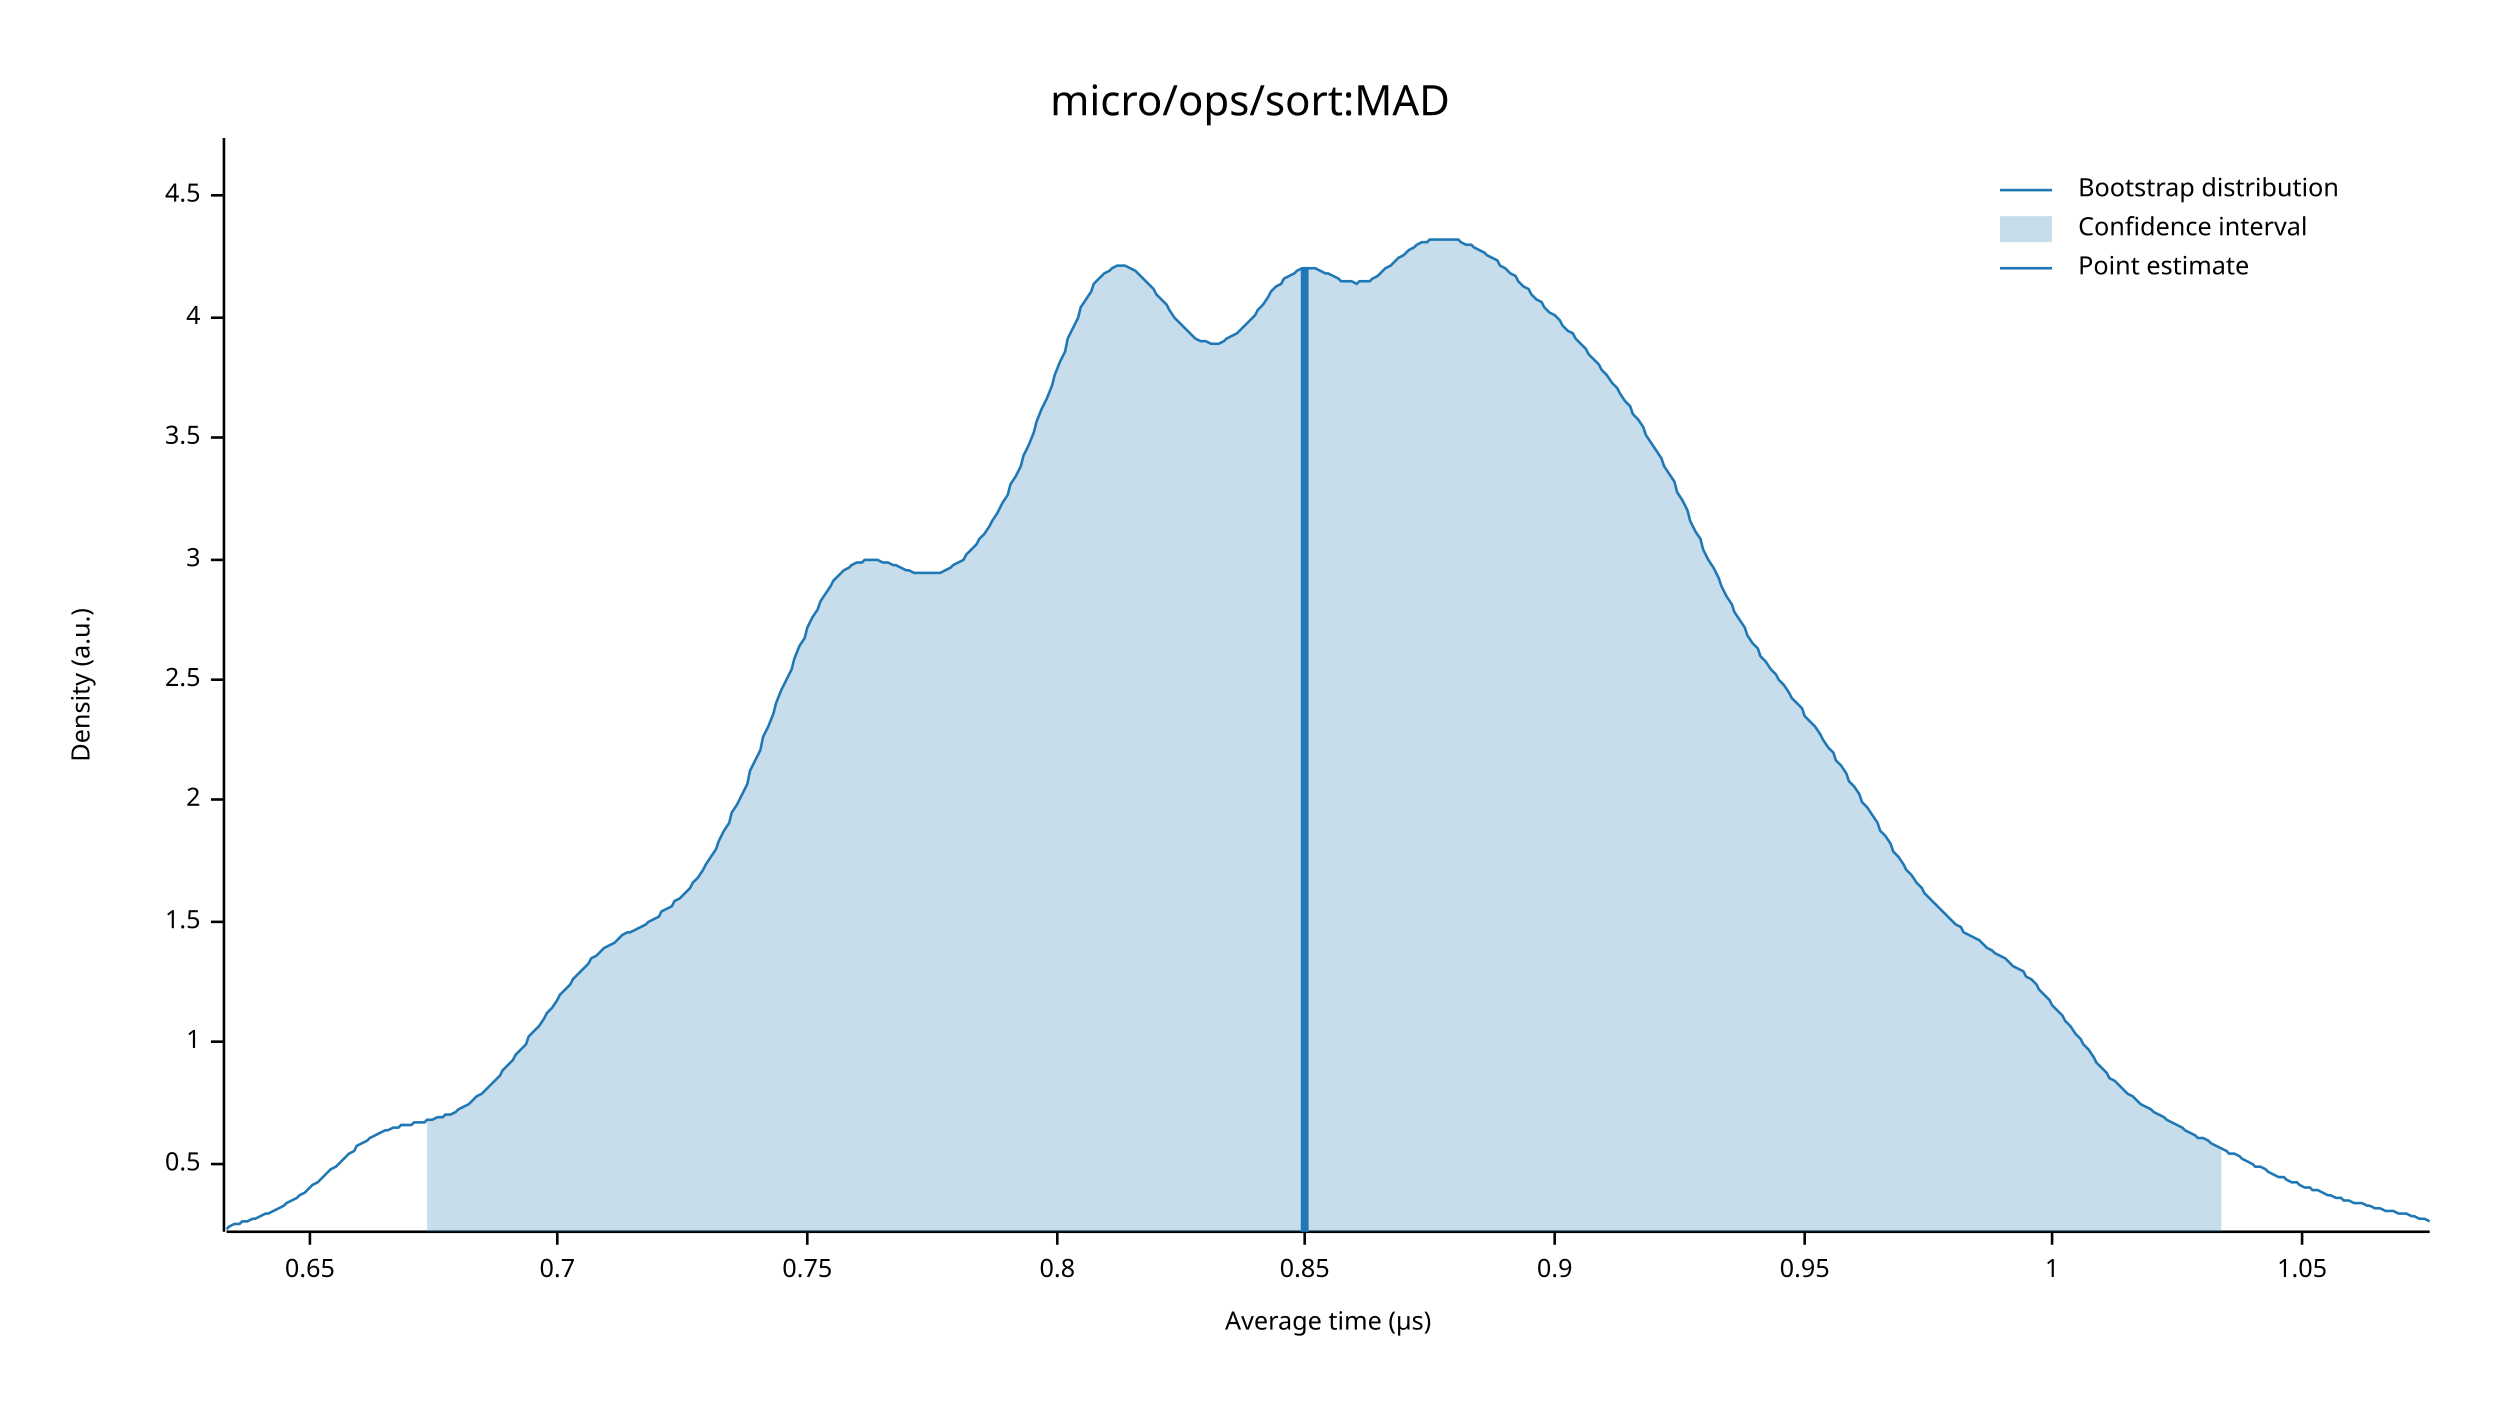
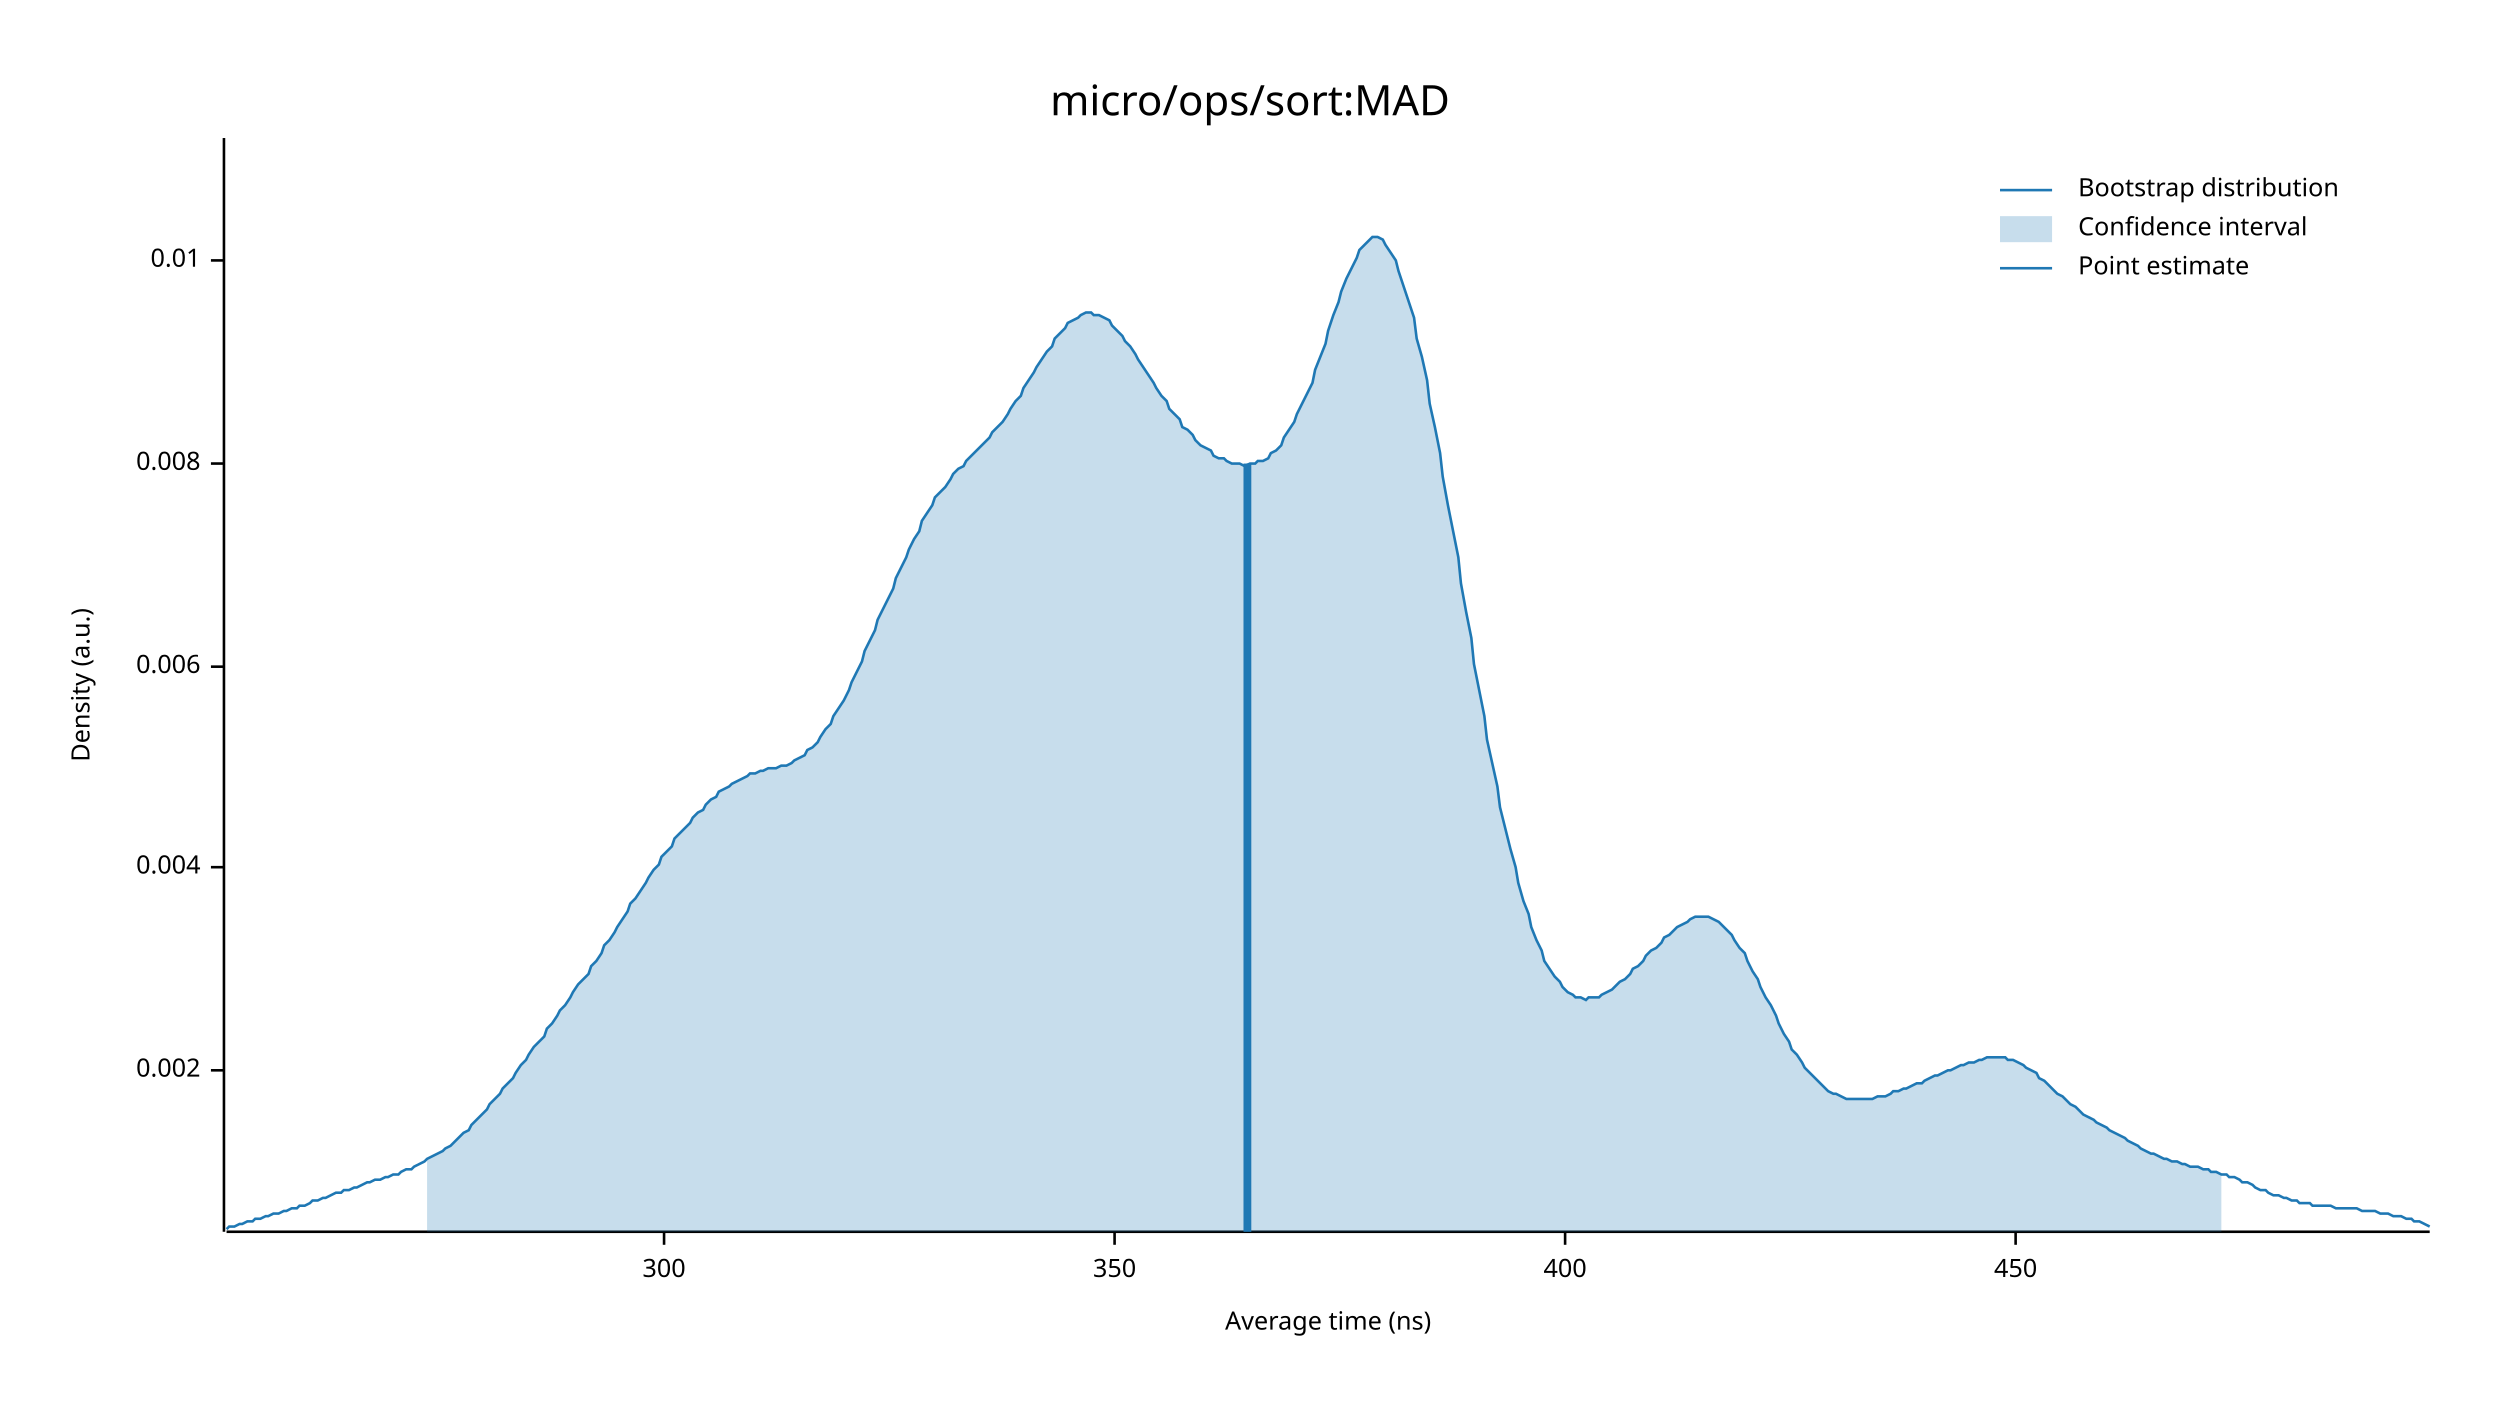
<svg xmlns="http://www.w3.org/2000/svg" width="960" height="540" viewBox="0 0 960 540">
  <text x="480" y="32" dy="0.76em" text-anchor="middle" font-family="sans-serif" font-size="16.129" opacity="1" fill="#000000">
micro/ops/sort:MAD
</text>
  <text x="27" y="263" dy="0.76em" text-anchor="middle" font-family="sans-serif" font-size="9.677" opacity="1" fill="#000000" transform="rotate(270, 27, 263)">
Density (a.u.)
</text>
  <text x="510" y="513" dy="-0.5ex" text-anchor="middle" font-family="sans-serif" font-size="9.677" opacity="1" fill="#000000">
- Average time (µs)
+ Average time (ns)
</text>
  <polyline fill="none" opacity="1" stroke="#000000" stroke-width="1" points="86,53 86,473 " />
-   <text x="77" y="447" dy="0.5ex" text-anchor="end" font-family="sans-serif" font-size="9.677" opacity="1" fill="#000000">
- 0.5
+   <text x="77" y="411" dy="0.5ex" text-anchor="end" font-family="sans-serif" font-size="9.677" opacity="1" fill="#000000">
+ 0.002
</text>
-   <polyline fill="none" opacity="1" stroke="#000000" stroke-width="1" points="81,447 86,447 " />
-   <text x="77" y="400" dy="0.5ex" text-anchor="end" font-family="sans-serif" font-size="9.677" opacity="1" fill="#000000">
- 1
+   <polyline fill="none" opacity="1" stroke="#000000" stroke-width="1" points="81,411 86,411 " />
+   <text x="77" y="333" dy="0.5ex" text-anchor="end" font-family="sans-serif" font-size="9.677" opacity="1" fill="#000000">
+ 0.004
</text>
-   <polyline fill="none" opacity="1" stroke="#000000" stroke-width="1" points="81,400 86,400 " />
-   <text x="77" y="354" dy="0.5ex" text-anchor="end" font-family="sans-serif" font-size="9.677" opacity="1" fill="#000000">
- 1.5
+   <polyline fill="none" opacity="1" stroke="#000000" stroke-width="1" points="81,333 86,333 " />
+   <text x="77" y="256" dy="0.5ex" text-anchor="end" font-family="sans-serif" font-size="9.677" opacity="1" fill="#000000">
+ 0.006
</text>
-   <polyline fill="none" opacity="1" stroke="#000000" stroke-width="1" points="81,354 86,354 " />
-   <text x="77" y="307" dy="0.5ex" text-anchor="end" font-family="sans-serif" font-size="9.677" opacity="1" fill="#000000">
- 2
+   <polyline fill="none" opacity="1" stroke="#000000" stroke-width="1" points="81,256 86,256 " />
+   <text x="77" y="178" dy="0.5ex" text-anchor="end" font-family="sans-serif" font-size="9.677" opacity="1" fill="#000000">
+ 0.008
</text>
-   <polyline fill="none" opacity="1" stroke="#000000" stroke-width="1" points="81,307 86,307 " />
-   <text x="77" y="261" dy="0.5ex" text-anchor="end" font-family="sans-serif" font-size="9.677" opacity="1" fill="#000000">
- 2.5
+   <polyline fill="none" opacity="1" stroke="#000000" stroke-width="1" points="81,178 86,178 " />
+   <text x="77" y="100" dy="0.5ex" text-anchor="end" font-family="sans-serif" font-size="9.677" opacity="1" fill="#000000">
+ 0.01
</text>
-   <polyline fill="none" opacity="1" stroke="#000000" stroke-width="1" points="81,261 86,261 " />
-   <text x="77" y="215" dy="0.5ex" text-anchor="end" font-family="sans-serif" font-size="9.677" opacity="1" fill="#000000">
- 3
+   <polyline fill="none" opacity="1" stroke="#000000" stroke-width="1" points="81,100 86,100 " />
+   <polyline fill="none" opacity="1" stroke="#000000" stroke-width="1" points="87,473 933,473 " />
+   <text x="255" y="483" dy="0.76em" text-anchor="middle" font-family="sans-serif" font-size="9.677" opacity="1" fill="#000000">
+ 300
</text>
-   <polyline fill="none" opacity="1" stroke="#000000" stroke-width="1" points="81,215 86,215 " />
-   <text x="77" y="168" dy="0.5ex" text-anchor="end" font-family="sans-serif" font-size="9.677" opacity="1" fill="#000000">
- 3.5
+   <polyline fill="none" opacity="1" stroke="#000000" stroke-width="1" points="255,473 255,478 " />
+   <text x="428" y="483" dy="0.76em" text-anchor="middle" font-family="sans-serif" font-size="9.677" opacity="1" fill="#000000">
+ 350
</text>
-   <polyline fill="none" opacity="1" stroke="#000000" stroke-width="1" points="81,168 86,168 " />
-   <text x="77" y="122" dy="0.5ex" text-anchor="end" font-family="sans-serif" font-size="9.677" opacity="1" fill="#000000">
- 4
+   <polyline fill="none" opacity="1" stroke="#000000" stroke-width="1" points="428,473 428,478 " />
+   <text x="601" y="483" dy="0.76em" text-anchor="middle" font-family="sans-serif" font-size="9.677" opacity="1" fill="#000000">
+ 400
</text>
-   <polyline fill="none" opacity="1" stroke="#000000" stroke-width="1" points="81,122 86,122 " />
-   <text x="77" y="75" dy="0.5ex" text-anchor="end" font-family="sans-serif" font-size="9.677" opacity="1" fill="#000000">
- 4.5
+   <polyline fill="none" opacity="1" stroke="#000000" stroke-width="1" points="601,473 601,478 " />
+   <text x="774" y="483" dy="0.76em" text-anchor="middle" font-family="sans-serif" font-size="9.677" opacity="1" fill="#000000">
+ 450
</text>
-   <polyline fill="none" opacity="1" stroke="#000000" stroke-width="1" points="81,75 86,75 " />
-   <polyline fill="none" opacity="1" stroke="#000000" stroke-width="1" points="87,473 933,473 " />
-   <text x="119" y="483" dy="0.76em" text-anchor="middle" font-family="sans-serif" font-size="9.677" opacity="1" fill="#000000">
- 0.65
- </text>
-   <polyline fill="none" opacity="1" stroke="#000000" stroke-width="1" points="119,473 119,478 " />
-   <text x="214" y="483" dy="0.76em" text-anchor="middle" font-family="sans-serif" font-size="9.677" opacity="1" fill="#000000">
- 0.7
- </text>
-   <polyline fill="none" opacity="1" stroke="#000000" stroke-width="1" points="214,473 214,478 " />
-   <text x="310" y="483" dy="0.76em" text-anchor="middle" font-family="sans-serif" font-size="9.677" opacity="1" fill="#000000">
- 0.75
- </text>
-   <polyline fill="none" opacity="1" stroke="#000000" stroke-width="1" points="310,473 310,478 " />
-   <text x="406" y="483" dy="0.76em" text-anchor="middle" font-family="sans-serif" font-size="9.677" opacity="1" fill="#000000">
- 0.8
- </text>
-   <polyline fill="none" opacity="1" stroke="#000000" stroke-width="1" points="406,473 406,478 " />
-   <text x="501" y="483" dy="0.76em" text-anchor="middle" font-family="sans-serif" font-size="9.677" opacity="1" fill="#000000">
- 0.85
- </text>
-   <polyline fill="none" opacity="1" stroke="#000000" stroke-width="1" points="501,473 501,478 " />
-   <text x="597" y="483" dy="0.76em" text-anchor="middle" font-family="sans-serif" font-size="9.677" opacity="1" fill="#000000">
- 0.9
- </text>
-   <polyline fill="none" opacity="1" stroke="#000000" stroke-width="1" points="597,473 597,478 " />
-   <text x="693" y="483" dy="0.76em" text-anchor="middle" font-family="sans-serif" font-size="9.677" opacity="1" fill="#000000">
- 0.95
- </text>
-   <polyline fill="none" opacity="1" stroke="#000000" stroke-width="1" points="693,473 693,478 " />
-   <text x="788" y="483" dy="0.76em" text-anchor="middle" font-family="sans-serif" font-size="9.677" opacity="1" fill="#000000">
- 1
- </text>
-   <polyline fill="none" opacity="1" stroke="#000000" stroke-width="1" points="788,473 788,478 " />
-   <text x="884" y="483" dy="0.76em" text-anchor="middle" font-family="sans-serif" font-size="9.677" opacity="1" fill="#000000">
- 1.05
- </text>
-   <polyline fill="none" opacity="1" stroke="#000000" stroke-width="1" points="884,473 884,478 " />
-   <polyline fill="none" opacity="1" stroke="#1F78B4" stroke-width="1" points="87,472 88,471 90,470 92,470 93,469 95,469 97,468 98,468 100,467 102,466 103,466 105,465 107,464 109,463 110,462 112,461 114,460 115,459 117,458 119,456 120,455 122,454 124,452 125,451 127,449 129,448 131,446 132,445 134,443 136,442 137,440 139,439 141,438 142,437 144,436 146,435 148,434 149,434 151,433 153,433 154,432 156,432 158,432 159,431 161,431 163,431 164,430 166,430 168,429 170,429 171,428 173,428 175,427 176,426 178,425 180,424 181,423 183,421 185,420 187,418 188,417 190,415 192,413 193,411 195,409 197,407 198,405 200,403 202,401 203,398 205,396 207,394 209,391 210,389 212,387 214,384 215,382 217,380 219,378 220,376 222,374 224,372 226,370 227,368 229,367 231,365 232,364 234,363 236,362 237,361 239,359 241,358 242,358 244,357 246,356 248,355 249,354 251,353 253,352 254,350 256,349 258,348 259,346 261,345 263,343 265,341 266,339 268,337 270,334 271,332 273,329 275,326 276,323 278,319 280,316 281,312 283,309 285,305 287,301 288,296 290,292 292,288 293,283 295,279 297,274 298,270 300,265 302,261 304,257 305,253 307,248 309,245 310,241 312,237 314,234 315,231 317,228 319,225 320,223 322,221 324,219 326,218 327,217 329,216 331,216 332,215 334,215 336,215 337,215 339,216 341,216 343,217 344,217 346,218 348,219 349,219 351,220 353,220 354,220 356,220 358,220 359,220 361,220 363,219 365,218 366,217 368,216 370,215 371,213 373,211 375,209 376,207 378,205 380,202 381,200 383,197 385,193 387,190 388,186 390,183 392,179 393,175 395,171 397,166 398,162 400,157 402,153 404,148 405,144 407,139 409,135 410,130 412,126 414,122 415,118 417,115 419,112 420,109 422,107 424,105 426,104 427,103 429,102 431,102 432,102 434,103 436,104 437,105 439,107 441,109 443,111 444,113 446,115 448,117 449,119 451,122 453,124 454,125 456,127 458,129 459,130 461,131 463,131 465,132 466,132 468,132 470,131 471,130 473,129 475,128 476,127 478,125 480,123 482,121 483,119 485,117 487,114 488,112 490,110 492,109 493,107 495,106 497,105 498,104 500,103 502,103 504,103 505,103 507,104 509,105 510,105 512,106 514,107 515,108 517,108 519,108 521,109 522,108 524,108 526,108 527,107 529,106 531,104 532,103 534,102 536,100 537,99 539,98 541,96 543,95 544,94 546,93 548,93 549,92 551,92 553,92 554,92 556,92 558,92 560,92 561,93 563,94 565,94 566,95 568,96 570,97 571,98 573,99 575,100 576,102 578,103 580,105 582,106 583,108 585,110 587,111 588,113 590,115 592,116 593,118 595,120 597,121 599,123 600,125 602,127 604,128 605,130 607,132 609,134 610,136 612,138 614,140 615,142 617,144 619,147 621,149 622,151 624,154 626,156 627,159 629,161 631,164 632,167 634,170 636,173 638,176 639,179 641,182 643,185 644,189 646,192 648,196 649,200 651,204 653,207 654,211 656,215 658,218 660,222 661,225 663,229 665,232 666,235 668,238 670,241 671,244 673,247 675,249 676,252 678,254 680,257 682,259 683,261 685,263 687,266 688,268 690,270 692,272 693,275 695,277 697,279 699,282 700,284 702,287 704,289 705,292 707,294 709,297 710,300 712,302 714,305 715,308 717,310 719,313 721,316 722,319 724,321 726,324 727,327 729,329 731,332 732,334 734,336 736,339 738,341 739,343 741,345 743,347 744,348 746,350 748,352 749,353 751,355 753,356 754,358 756,359 758,360 760,361 761,362 763,364 765,365 766,366 768,367 770,368 771,369 773,371 775,372 777,373 778,375 780,376 782,378 783,380 785,382 787,384 788,386 790,388 792,390 793,392 795,394 797,397 799,399 800,401 802,403 804,406 805,408 807,410 809,412 810,414 812,415 814,417 816,419 817,420 819,421 821,423 822,424 824,425 826,426 827,427 829,428 831,429 832,430 834,431 836,432 838,433 839,434 841,435 843,436 844,437 846,437 848,438 849,439 851,440 853,441 855,442 856,443 858,443 860,444 861,445 863,446 865,447 866,448 868,448 870,449 871,450 873,451 875,452 877,452 878,453 880,454 882,454 883,455 885,456 887,456 888,457 890,457 892,458 894,459 895,459 897,460 899,460 900,461 902,461 904,462 905,462 907,462 909,463 910,463 912,464 914,464 916,465 917,465 919,465 921,466 922,466 924,466 926,467 927,467 929,468 931,468 933,469 " />
-   <polygon opacity="0.25" fill="#1F78B4" points="164,430 166,430 168,429 170,429 171,428 173,428 175,427 176,426 178,425 180,424 181,423 183,421 185,420 187,418 188,417 190,415 192,413 193,411 195,409 197,407 198,405 200,403 202,401 203,398 205,396 207,394 209,391 210,389 212,387 214,384 215,382 217,380 219,378 220,376 222,374 224,372 226,370 227,368 229,367 231,365 232,364 234,363 236,362 237,361 239,359 241,358 242,358 244,357 246,356 248,355 249,354 251,353 253,352 254,350 256,349 258,348 259,346 261,345 263,343 265,341 266,339 268,337 270,334 271,332 273,329 275,326 276,323 278,319 280,316 281,312 283,309 285,305 287,301 288,296 290,292 292,288 293,283 295,279 297,274 298,270 300,265 302,261 304,257 305,253 307,248 309,245 310,241 312,237 314,234 315,231 317,228 319,225 320,223 322,221 324,219 326,218 327,217 329,216 331,216 332,215 334,215 336,215 337,215 339,216 341,216 343,217 344,217 346,218 348,219 349,219 351,220 353,220 354,220 356,220 358,220 359,220 361,220 363,219 365,218 366,217 368,216 370,215 371,213 373,211 375,209 376,207 378,205 380,202 381,200 383,197 385,193 387,190 388,186 390,183 392,179 393,175 395,171 397,166 398,162 400,157 402,153 404,148 405,144 407,139 409,135 410,130 412,126 414,122 415,118 417,115 419,112 420,109 422,107 424,105 426,104 427,103 429,102 431,102 432,102 434,103 436,104 437,105 439,107 441,109 443,111 444,113 446,115 448,117 449,119 451,122 453,124 454,125 456,127 458,129 459,130 461,131 463,131 465,132 466,132 468,132 470,131 471,130 473,129 475,128 476,127 478,125 480,123 482,121 483,119 485,117 487,114 488,112 490,110 492,109 493,107 495,106 497,105 498,104 500,103 502,103 504,103 505,103 507,104 509,105 510,105 512,106 514,107 515,108 517,108 519,108 521,109 522,108 524,108 526,108 527,107 529,106 531,104 532,103 534,102 536,100 537,99 539,98 541,96 543,95 544,94 546,93 548,93 549,92 551,92 553,92 554,92 556,92 558,92 560,92 561,93 563,94 565,94 566,95 568,96 570,97 571,98 573,99 575,100 576,102 578,103 580,105 582,106 583,108 585,110 587,111 588,113 590,115 592,116 593,118 595,120 597,121 599,123 600,125 602,127 604,128 605,130 607,132 609,134 610,136 612,138 614,140 615,142 617,144 619,147 621,149 622,151 624,154 626,156 627,159 629,161 631,164 632,167 634,170 636,173 638,176 639,179 641,182 643,185 644,189 646,192 648,196 649,200 651,204 653,207 654,211 656,215 658,218 660,222 661,225 663,229 665,232 666,235 668,238 670,241 671,244 673,247 675,249 676,252 678,254 680,257 682,259 683,261 685,263 687,266 688,268 690,270 692,272 693,275 695,277 697,279 699,282 700,284 702,287 704,289 705,292 707,294 709,297 710,300 712,302 714,305 715,308 717,310 719,313 721,316 722,319 724,321 726,324 727,327 729,329 731,332 732,334 734,336 736,339 738,341 739,343 741,345 743,347 744,348 746,350 748,352 749,353 751,355 753,356 754,358 756,359 758,360 760,361 761,362 763,364 765,365 766,366 768,367 770,368 771,369 773,371 775,372 777,373 778,375 780,376 782,378 783,380 785,382 787,384 788,386 790,388 792,390 793,392 795,394 797,397 799,399 800,401 802,403 804,406 805,408 807,410 809,412 810,414 812,415 814,417 816,419 817,420 819,421 821,423 822,424 824,425 826,426 827,427 829,428 831,429 832,430 834,431 836,432 838,433 839,434 841,435 843,436 844,437 846,437 848,438 849,439 851,440 853,441 853,473 164,473 " />
-   <polyline fill="none" opacity="1" stroke="#1F78B4" stroke-width="3" points="501,473 501,103 " />
+   <polyline fill="none" opacity="1" stroke="#000000" stroke-width="1" points="774,473 774,478 " />
+   <polyline fill="none" opacity="1" stroke="#1F78B4" stroke-width="1" points="87,472 88,471 90,471 92,470 93,470 95,469 97,469 98,468 100,468 102,467 103,467 105,466 107,466 109,465 110,465 112,464 114,464 115,463 117,463 119,462 120,461 122,461 124,460 125,460 127,459 129,458 131,458 132,457 134,457 136,456 137,456 139,455 141,454 142,454 144,453 146,453 148,452 149,452 151,451 153,451 154,450 156,449 158,449 159,448 161,447 163,446 164,445 166,444 168,443 170,442 171,441 173,440 175,438 176,437 178,435 180,434 181,432 183,430 185,428 187,426 188,424 190,422 192,420 193,418 195,416 197,414 198,412 200,409 202,407 203,405 205,402 207,400 209,398 210,395 212,393 214,390 215,388 217,386 219,383 220,381 222,378 224,376 226,374 227,371 229,369 231,366 232,363 234,361 236,358 237,356 239,353 241,350 242,347 244,345 246,342 248,339 249,337 251,334 253,332 254,329 256,327 258,325 259,322 261,320 263,318 265,316 266,314 268,312 270,311 271,309 273,307 275,306 276,304 278,303 280,302 281,301 283,300 285,299 287,298 288,297 290,297 292,296 293,296 295,295 297,295 298,295 300,294 302,294 304,293 305,292 307,291 309,290 310,288 312,287 314,285 315,283 317,280 319,278 320,275 322,272 324,269 326,265 327,262 329,258 331,254 332,250 334,246 336,242 337,238 339,234 341,230 343,226 344,222 346,218 348,214 349,211 351,207 353,204 354,200 356,197 358,194 359,191 361,189 363,187 365,184 366,182 368,180 370,179 371,177 373,175 375,173 376,172 378,170 380,168 381,166 383,164 385,162 387,159 388,157 390,154 392,152 393,149 395,146 397,143 398,141 400,138 402,135 404,133 405,130 407,128 409,126 410,124 412,123 414,122 415,121 417,120 419,120 420,121 422,121 424,122 426,123 427,125 429,127 431,129 432,131 434,133 436,136 437,138 439,141 441,144 443,147 444,149 446,152 448,154 449,157 451,159 453,161 454,164 456,165 458,167 459,169 461,171 463,172 465,173 466,175 468,176 470,176 471,177 473,178 475,178 476,178 478,179 480,178 482,178 483,177 485,177 487,176 488,174 490,173 492,171 493,168 495,165 497,162 498,159 500,155 502,151 504,147 505,142 507,137 509,132 510,127 512,121 514,116 515,112 517,107 519,103 521,99 522,96 524,94 526,92 527,91 529,91 531,92 532,94 534,97 536,100 537,104 539,110 541,116 543,122 544,130 546,137 548,146 549,155 551,164 553,174 554,183 556,194 558,204 560,214 561,224 563,235 565,245 566,255 568,265 570,275 571,284 573,293 575,302 576,310 578,318 580,326 582,333 583,339 585,346 587,351 588,356 590,361 592,365 593,369 595,372 597,375 599,377 600,379 602,381 604,382 605,383 607,383 609,384 610,383 612,383 614,383 615,382 617,381 619,380 621,378 622,377 624,376 626,374 627,372 629,371 631,369 632,367 634,365 636,364 638,362 639,360 641,359 643,357 644,356 646,355 648,354 649,353 651,352 653,352 654,352 656,352 658,353 660,354 661,355 663,357 665,359 666,361 668,364 670,366 671,369 673,373 675,376 676,379 678,383 680,386 682,390 683,393 685,397 687,400 688,403 690,405 692,408 693,410 695,412 697,414 699,416 700,417 702,419 704,420 705,420 707,421 709,422 710,422 712,422 714,422 715,422 717,422 719,422 721,421 722,421 724,421 726,420 727,419 729,419 731,418 732,418 734,417 736,416 738,416 739,415 741,414 743,413 744,413 746,412 748,411 749,411 751,410 753,409 754,409 756,408 758,408 760,407 761,407 763,406 765,406 766,406 768,406 770,406 771,407 773,407 775,408 777,409 778,410 780,411 782,412 783,414 785,415 787,417 788,418 790,420 792,421 793,422 795,424 797,425 799,427 800,428 802,429 804,430 805,431 807,432 809,433 810,434 812,435 814,436 816,437 817,438 819,439 821,440 822,441 824,442 826,443 827,443 829,444 831,445 832,445 834,446 836,446 838,447 839,447 841,448 843,448 844,448 846,449 848,449 849,450 851,450 853,451 855,451 856,452 858,452 860,453 861,454 863,454 865,455 866,456 868,457 870,457 871,458 873,459 875,459 877,460 878,460 880,461 882,461 883,462 885,462 887,462 888,463 890,463 892,463 894,463 895,463 897,464 899,464 900,464 902,464 904,464 905,464 907,465 909,465 910,465 912,465 914,466 916,466 917,466 919,467 921,467 922,467 924,468 926,468 927,469 929,469 931,470 933,471 " />
+   <polygon opacity="0.25" fill="#1F78B4" points="164,445 166,444 168,443 170,442 171,441 173,440 175,438 176,437 178,435 180,434 181,432 183,430 185,428 187,426 188,424 190,422 192,420 193,418 195,416 197,414 198,412 200,409 202,407 203,405 205,402 207,400 209,398 210,395 212,393 214,390 215,388 217,386 219,383 220,381 222,378 224,376 226,374 227,371 229,369 231,366 232,363 234,361 236,358 237,356 239,353 241,350 242,347 244,345 246,342 248,339 249,337 251,334 253,332 254,329 256,327 258,325 259,322 261,320 263,318 265,316 266,314 268,312 270,311 271,309 273,307 275,306 276,304 278,303 280,302 281,301 283,300 285,299 287,298 288,297 290,297 292,296 293,296 295,295 297,295 298,295 300,294 302,294 304,293 305,292 307,291 309,290 310,288 312,287 314,285 315,283 317,280 319,278 320,275 322,272 324,269 326,265 327,262 329,258 331,254 332,250 334,246 336,242 337,238 339,234 341,230 343,226 344,222 346,218 348,214 349,211 351,207 353,204 354,200 356,197 358,194 359,191 361,189 363,187 365,184 366,182 368,180 370,179 371,177 373,175 375,173 376,172 378,170 380,168 381,166 383,164 385,162 387,159 388,157 390,154 392,152 393,149 395,146 397,143 398,141 400,138 402,135 404,133 405,130 407,128 409,126 410,124 412,123 414,122 415,121 417,120 419,120 420,121 422,121 424,122 426,123 427,125 429,127 431,129 432,131 434,133 436,136 437,138 439,141 441,144 443,147 444,149 446,152 448,154 449,157 451,159 453,161 454,164 456,165 458,167 459,169 461,171 463,172 465,173 466,175 468,176 470,176 471,177 473,178 475,178 476,178 478,179 480,178 482,178 483,177 485,177 487,176 488,174 490,173 492,171 493,168 495,165 497,162 498,159 500,155 502,151 504,147 505,142 507,137 509,132 510,127 512,121 514,116 515,112 517,107 519,103 521,99 522,96 524,94 526,92 527,91 529,91 531,92 532,94 534,97 536,100 537,104 539,110 541,116 543,122 544,130 546,137 548,146 549,155 551,164 553,174 554,183 556,194 558,204 560,214 561,224 563,235 565,245 566,255 568,265 570,275 571,284 573,293 575,302 576,310 578,318 580,326 582,333 583,339 585,346 587,351 588,356 590,361 592,365 593,369 595,372 597,375 599,377 600,379 602,381 604,382 605,383 607,383 609,384 610,383 612,383 614,383 615,382 617,381 619,380 621,378 622,377 624,376 626,374 627,372 629,371 631,369 632,367 634,365 636,364 638,362 639,360 641,359 643,357 644,356 646,355 648,354 649,353 651,352 653,352 654,352 656,352 658,353 660,354 661,355 663,357 665,359 666,361 668,364 670,366 671,369 673,373 675,376 676,379 678,383 680,386 682,390 683,393 685,397 687,400 688,403 690,405 692,408 693,410 695,412 697,414 699,416 700,417 702,419 704,420 705,420 707,421 709,422 710,422 712,422 714,422 715,422 717,422 719,422 721,421 722,421 724,421 726,420 727,419 729,419 731,418 732,418 734,417 736,416 738,416 739,415 741,414 743,413 744,413 746,412 748,411 749,411 751,410 753,409 754,409 756,408 758,408 760,407 761,407 763,406 765,406 766,406 768,406 770,406 771,407 773,407 775,408 777,409 778,410 780,411 782,412 783,414 785,415 787,417 788,418 790,420 792,421 793,422 795,424 797,425 799,427 800,428 802,429 804,430 805,431 807,432 809,433 810,434 812,435 814,436 816,437 817,438 819,439 821,440 822,441 824,442 826,443 827,443 829,444 831,445 832,445 834,446 836,446 838,447 839,447 841,448 843,448 844,448 846,449 848,449 849,450 851,450 853,451 853,473 164,473 " />
+   <polyline fill="none" opacity="1" stroke="#1F78B4" stroke-width="3" points="479,473 479,178 " />
  <text x="798" y="68" dy="0.76em" text-anchor="start" font-family="sans-serif" font-size="9.677" opacity="1" fill="#000000">
Bootstrap distribution
</text>
  <text x="798" y="83" dy="0.76em" text-anchor="start" font-family="sans-serif" font-size="9.677" opacity="1" fill="#000000">
Confidence interval
</text>
  <text x="798" y="98" dy="0.76em" text-anchor="start" font-family="sans-serif" font-size="9.677" opacity="1" fill="#000000">
Point estimate
</text>
  <polyline fill="none" opacity="1" stroke="#1F78B4" stroke-width="1" points="768,73 788,73 " />
  <rect x="768" y="83" width="20" height="10" opacity="0.25" fill="#1F78B4" stroke="none" />
  <polyline fill="none" opacity="1" stroke="#1F78B4" stroke-width="1" points="768,103 788,103 " />
</svg>
